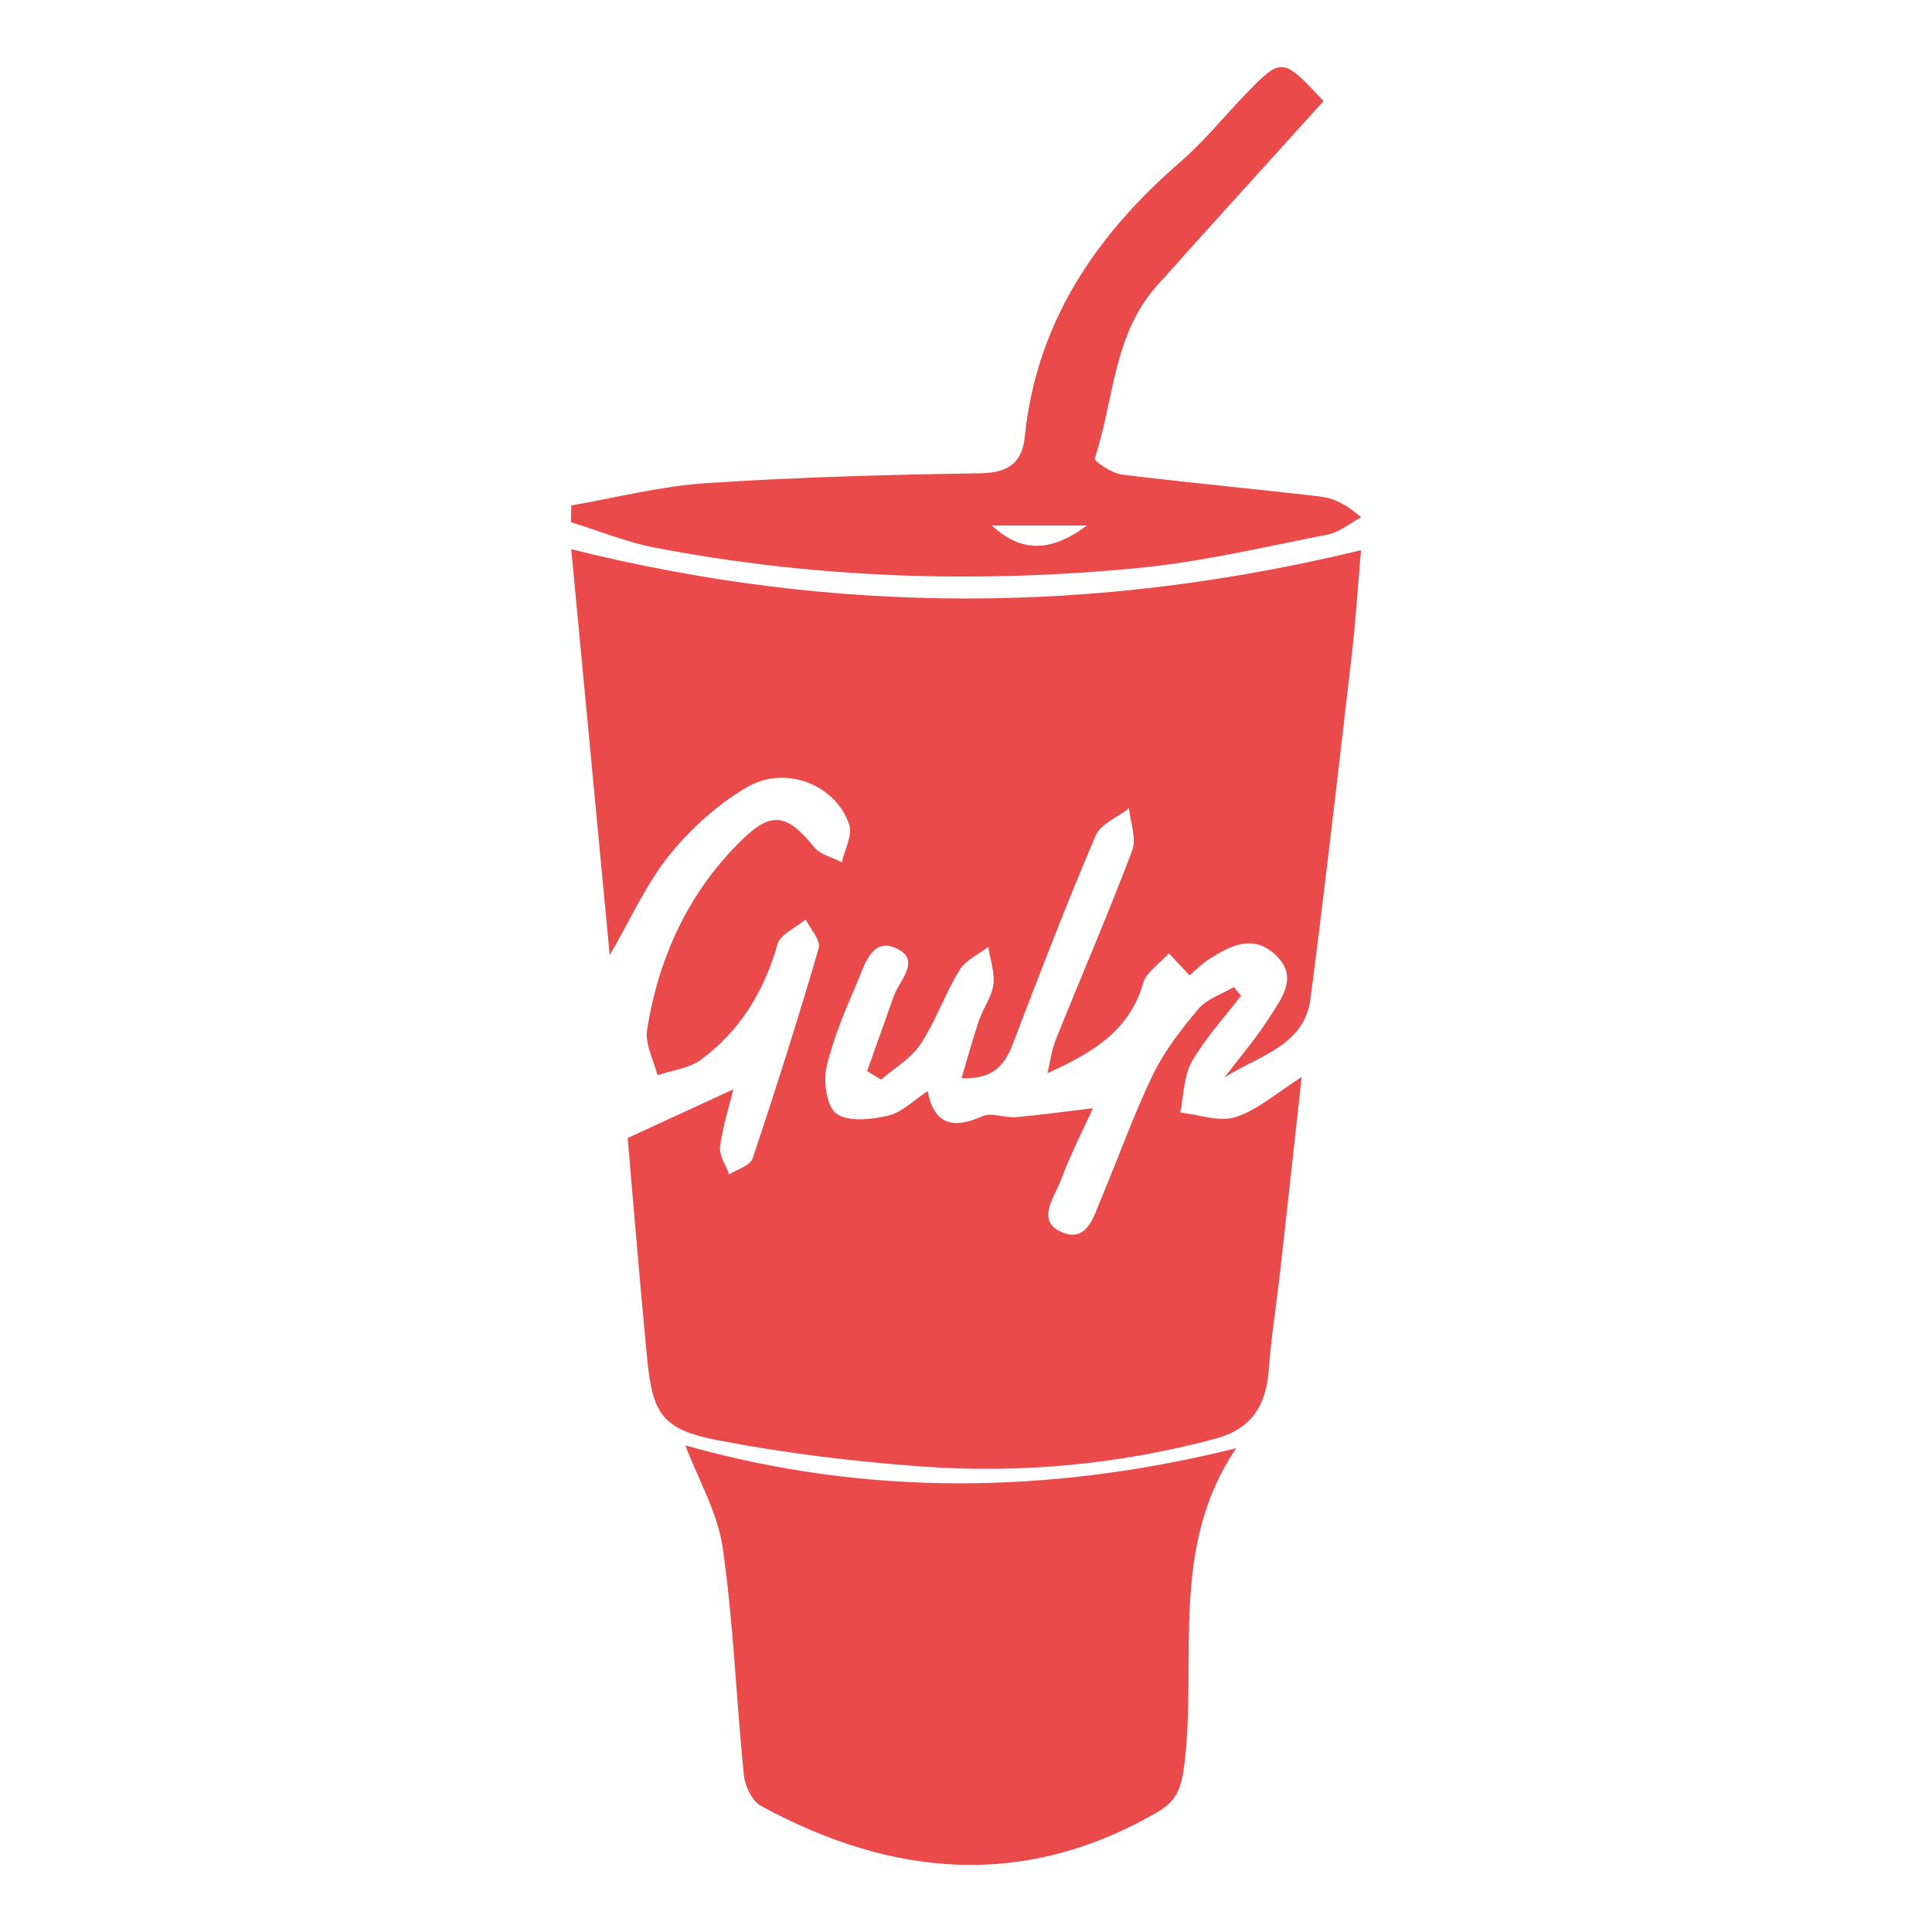
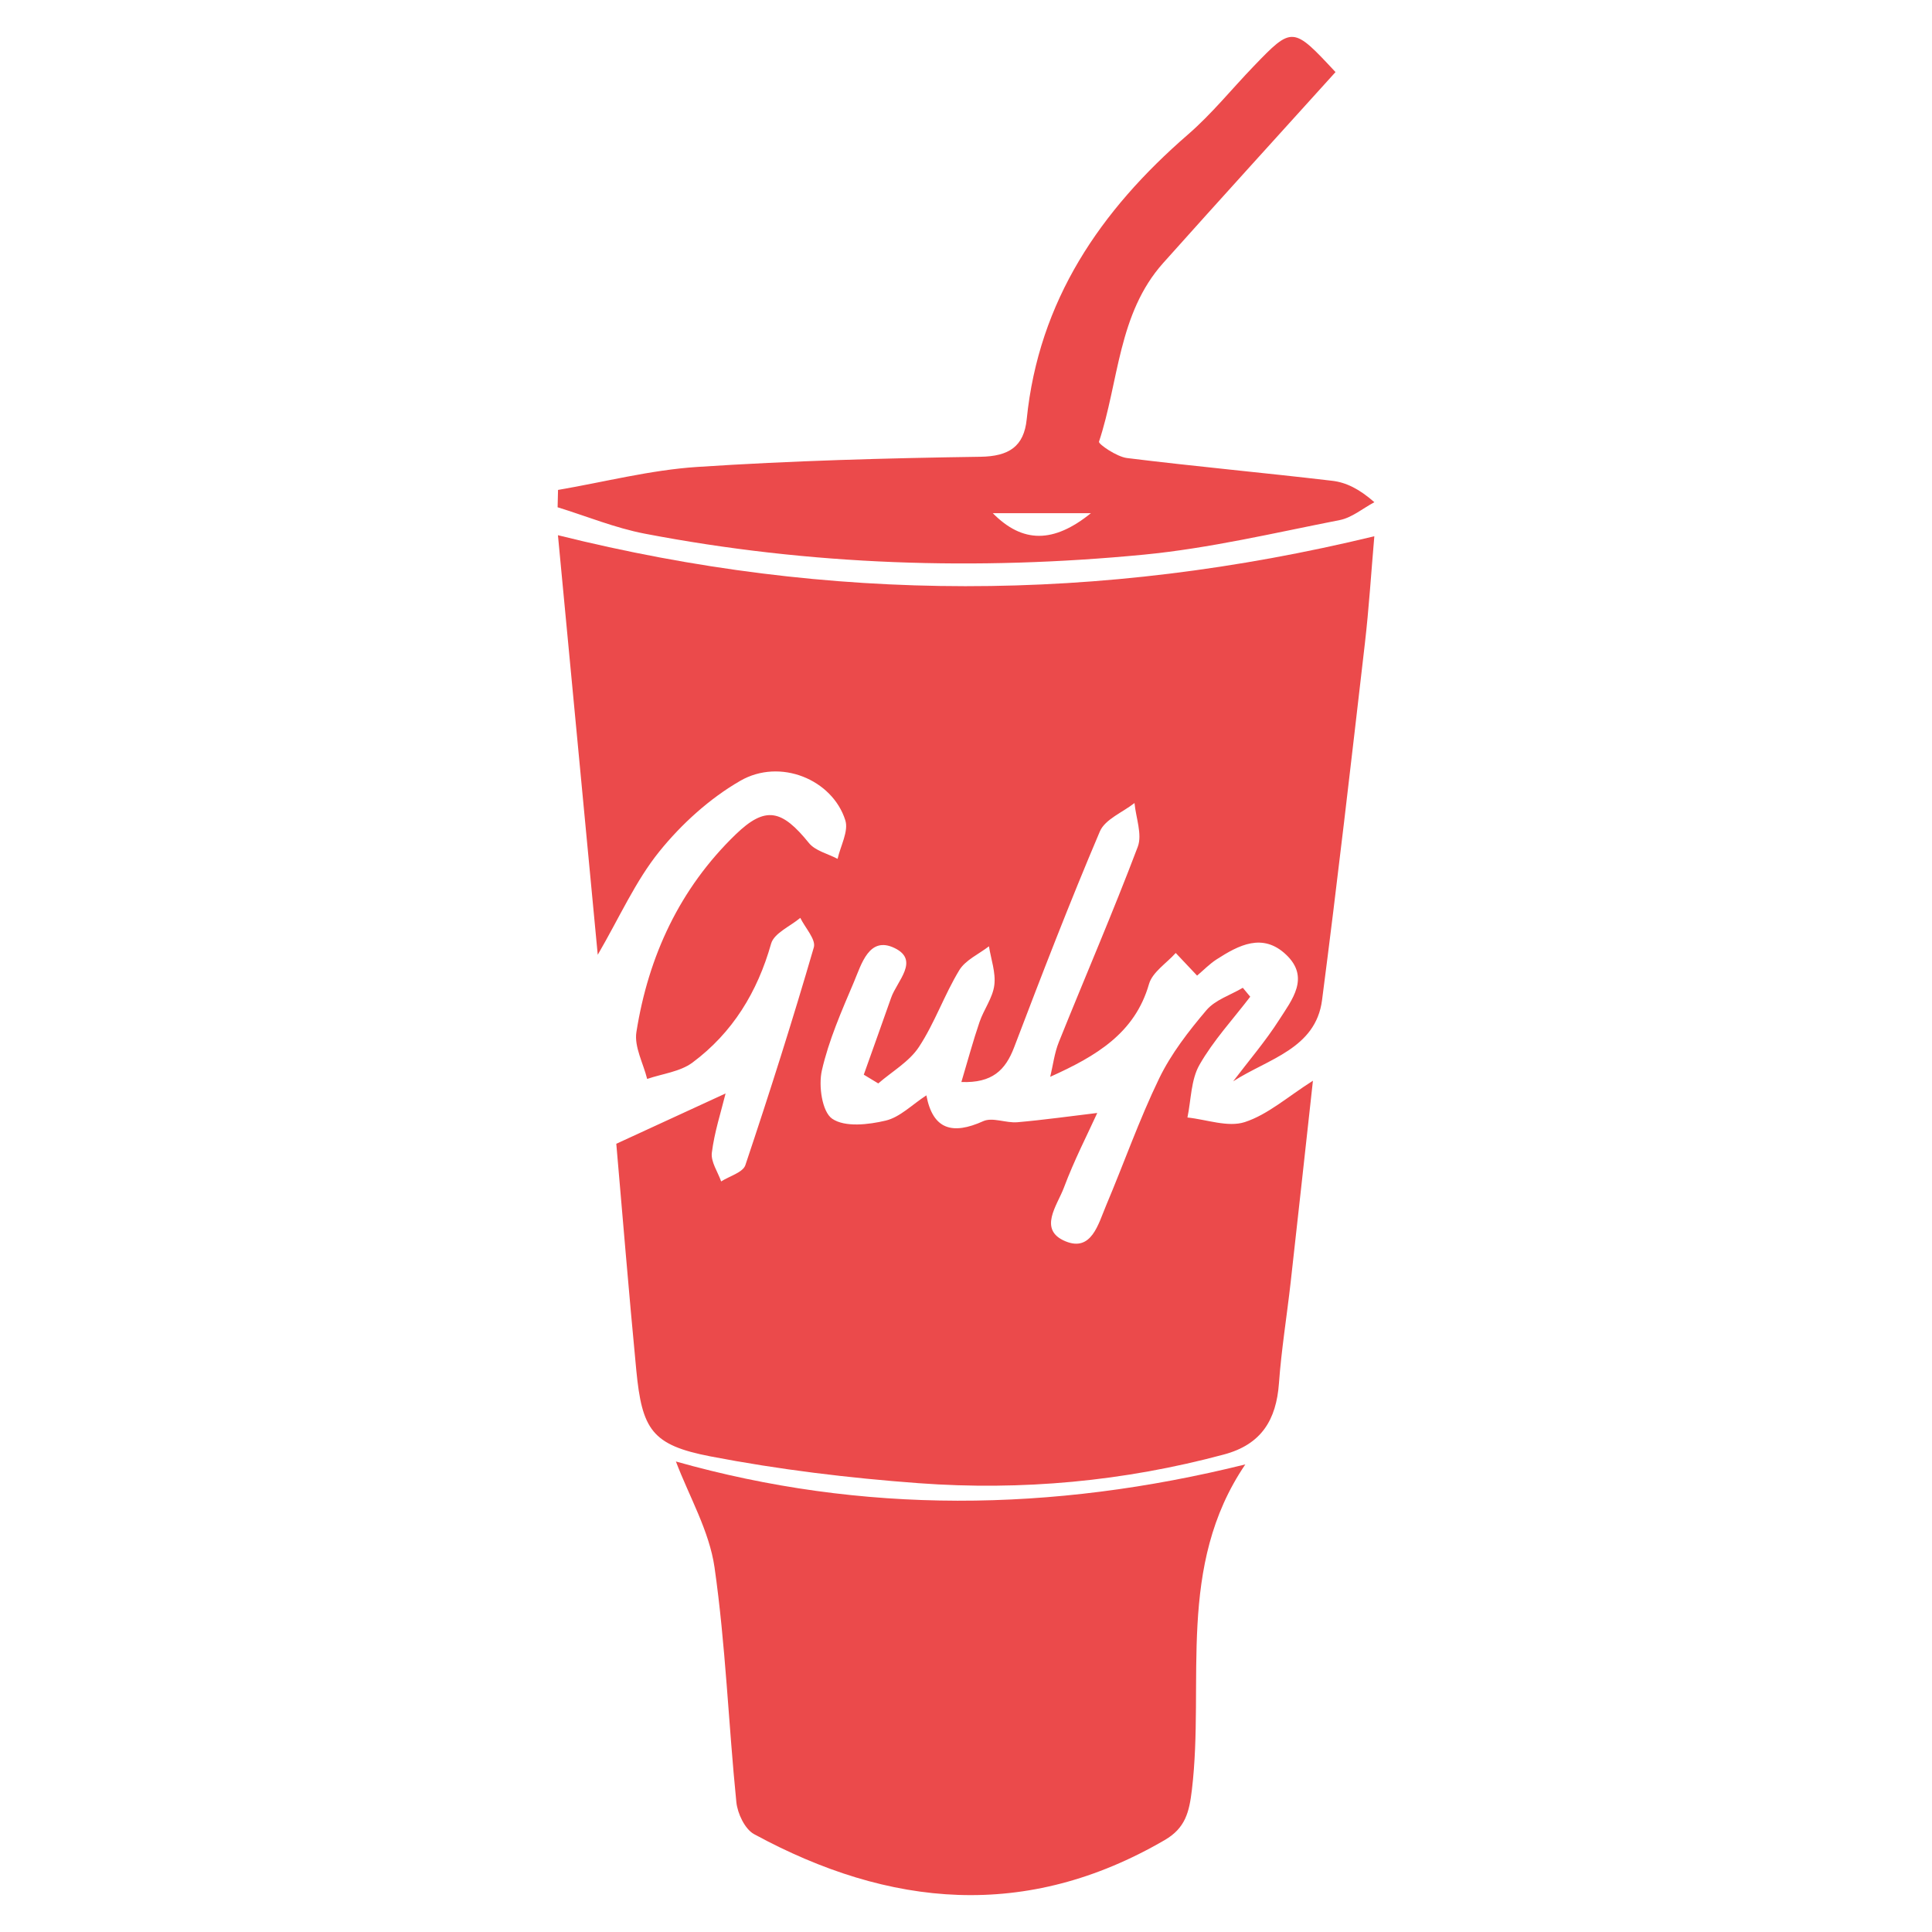
- <svg xmlns="http://www.w3.org/2000/svg" version="1.1" id="Layer_1" x="0px" y="0px" width="500px" height="500px" viewBox="0 0 500 500" enable-background="new 0 0 500 500" xml:space="preserve">
-   <g>
-     <path fill-rule="evenodd" clip-rule="evenodd" fill="#EB4A4B" d="M147.828,142.132c3.31,34.894,6.6,69.585,9.965,105.057   c5.486-9.427,9.452-18.469,15.438-25.879c5.572-6.897,12.597-13.267,20.246-17.679c9.981-5.76,23.071-0.337,26.305,9.879   c0.868,2.741-1.208,6.414-1.933,9.658c-2.437-1.289-5.593-1.999-7.187-3.97c-6.773-8.378-10.858-9.371-18.354-2.126   c-13.979,13.515-21.841,30.446-24.84,49.475c-0.58,3.678,1.721,7.81,2.694,11.733c3.82-1.315,8.257-1.799,11.345-4.097   c10.042-7.471,16.257-17.633,19.693-29.782c0.743-2.629,4.78-4.328,7.3-6.456c1.211,2.484,3.967,5.417,3.396,7.382   c-5.324,18.294-11.089,36.466-17.146,54.533c-0.612,1.83-3.972,2.741-6.059,4.078c-0.842-2.403-2.617-4.921-2.336-7.183   c0.639-5.133,2.289-10.142,3.439-14.841c-9.028,4.155-17.49,8.052-27.359,12.595c1.529,17.467,3.113,37.065,4.999,56.635   c1.441,14.943,3.89,18.815,18.604,21.648c17.175,3.308,34.67,5.421,52.125,6.708c25.795,1.901,51.361-0.45,76.458-7.197   c9.339-2.51,13.069-8.656,13.736-17.828c0.614-8.448,1.982-16.84,2.93-25.267c1.866-16.593,3.671-33.193,5.578-50.484   c-6.299,3.99-11.254,8.458-17.05,10.354c-4.214,1.379-9.541-0.642-14.371-1.146c0.928-4.435,0.873-9.434,3.007-13.179   c3.488-6.116,8.406-11.417,12.72-17.061c-0.62-0.745-1.238-1.49-1.858-2.234c-3.092,1.826-6.926,3.023-9.122,5.611   c-4.469,5.269-8.84,10.909-11.829,17.083c-5.005,10.337-8.816,21.246-13.296,31.845c-1.943,4.598-3.624,11.626-10.137,8.942   c-6.976-2.875-2.068-9.018-0.436-13.387c2.606-6.97,6.042-13.628,8.372-18.754c-6.599,0.788-13.287,1.736-20.008,2.319   c-2.841,0.245-6.216-1.313-8.542-0.264c-7.73,3.492-12.627,2.091-14.235-6.467c-3.577,2.326-6.606,5.473-10.182,6.32   c-4.336,1.029-10.217,1.707-13.39-0.457c-2.544-1.735-3.469-8.256-2.601-12.082c1.728-7.602,4.95-14.911,8.018-22.144   c1.898-4.477,3.807-11.626,10.21-8.517c6.325,3.071,0.583,8.259-0.88,12.419c-2.261,6.434-4.568,12.854-6.856,19.28   c1.209,0.729,2.419,1.459,3.629,2.19c3.458-3,7.761-5.445,10.182-9.126c3.959-6.016,6.352-13.043,10.102-19.222   c1.552-2.557,4.899-4.026,7.431-5.989c0.515,3.258,1.748,6.608,1.343,9.749c-0.409,3.18-2.639,6.086-3.711,9.233   c-1.606,4.709-2.899,9.523-4.536,15c7.722,0.293,11.026-2.954,13.21-8.687c6.901-18.114,13.878-36.211,21.46-54.046   c1.296-3.051,5.706-4.778,8.678-7.118c0.344,3.68,1.987,7.851,0.812,10.957c-6.213,16.434-13.194,32.578-19.755,48.883   c-1.105,2.747-1.459,5.798-2.161,8.708c11.561-5.199,21.213-10.939,24.732-23.225c0.857-2.986,4.391-5.206,6.692-7.778   c1.803,1.911,3.606,3.821,5.35,5.668c1.622-1.37,3.115-2.926,4.881-4.063c5.552-3.58,11.535-6.736,17.393-1.193   c6.06,5.733,1.474,11.318-1.692,16.277c-3.45,5.406-7.672,10.317-11.558,15.443c8.737-5.63,20.67-8.155,22.256-20.324   c3.871-29.725,7.272-59.511,10.722-89.289c1.022-8.814,1.572-17.684,2.369-26.869C283.422,159.055,216.081,159.159,147.828,142.132   z" />
-     <path fill-rule="evenodd" clip-rule="evenodd" fill="#EB4A4B" d="M177.366,374.067c3.314,8.755,8.351,17.358,9.664,26.495   c2.792,19.453,3.497,39.199,5.469,58.784c0.287,2.856,2.134,6.774,4.439,8.027c33.938,18.443,68.205,21.638,102.833,1.467   c5.166-3.009,6.121-6.978,6.789-12.564c3.243-27.141-3.972-55.927,13.38-81.482C271.356,386.85,223.933,387.223,177.366,374.067z" />
-     <path fill-rule="evenodd" clip-rule="evenodd" fill="#EB4A4B" d="M294.491,147.004c16.488-1.59,32.772-5.458,49.078-8.657   c3.071-0.603,5.801-2.941,8.688-4.478c-3.807-3.343-7.101-4.954-10.535-5.359c-17.124-2.021-34.303-3.58-51.413-5.701   c-2.581-0.319-7.198-3.51-7.005-4.09c4.991-15.043,4.744-32.069,16.073-44.746c14.319-16.023,28.792-31.91,43.148-47.8   c-10.682-11.488-10.825-11.506-20.505-1.447c-5.474,5.686-10.475,11.906-16.411,17.052c-21.967,19.04-37.396,41.593-40.406,71.323   c-0.691,6.821-4.44,9.288-11.601,9.393c-23.645,0.344-47.311,0.994-70.903,2.547c-11.691,0.769-23.237,3.767-34.849,5.757   c-0.036,1.447-0.072,2.895-0.108,4.341c7.267,2.242,14.397,5.186,21.822,6.609C210.921,149.674,252.675,151.036,294.491,147.004z    M281.28,136c-9.359,7-17.1,7-24.57,0C264.609,136,272.472,136,281.28,136z" />
-   </g>
+ <svg xmlns="http://www.w3.org/2000/svg" version="1.1" viewBox="0 0 128 128">
+   <path fill-rule="evenodd" clip-rule="evenodd" fill="#EB4A4B" d="M36.965,35.459c0.877,9.232,1.747,18.412,2.637,27.798   c1.451-2.495,2.501-4.888,4.085-6.848c1.475-1.826,3.334-3.511,5.357-4.678c2.641-1.524,6.104-0.089,6.96,2.614   c0.23,0.725-0.319,1.697-0.511,2.556c-0.646-0.341-1.479-0.529-1.901-1.051c-1.793-2.217-2.873-2.479-4.856-0.563   c-3.699,3.576-5.779,8.056-6.573,13.091c-0.153,0.974,0.456,2.067,0.713,3.105c1.011-0.348,2.185-0.476,3.002-1.084   c2.656-1.977,4.302-4.666,5.21-7.88c0.197-0.696,1.265-1.145,1.933-1.708c0.32,0.658,1.05,1.433,0.897,1.954   c-1.407,4.84-2.934,9.649-4.536,14.429c-0.162,0.484-1.051,0.725-1.604,1.079c-0.223-0.636-0.692-1.302-0.617-1.901   c0.168-1.358,0.605-2.683,0.91-3.927c-2.39,1.1-4.628,2.131-7.24,3.333c0.405,4.622,0.825,9.807,1.323,14.985   c0.382,3.954,1.029,4.978,4.923,5.728c4.544,0.875,9.173,1.434,13.792,1.774c6.825,0.503,13.59-0.119,20.23-1.904   c2.472-0.664,3.458-2.29,3.635-4.717c0.162-2.235,0.524-4.456,0.775-6.685c0.493-4.391,0.972-8.783,1.476-13.358   c-1.667,1.056-2.978,2.238-4.511,2.739c-1.116,0.365-2.524-0.169-3.803-0.303c0.245-1.174,0.23-2.497,0.796-3.487   c0.922-1.618,2.224-3.021,3.364-4.515c-0.163-0.197-0.326-0.394-0.491-0.591c-0.817,0.483-1.832,0.8-2.413,1.485   c-1.182,1.394-2.339,2.886-3.13,4.52c-1.324,2.735-2.333,5.622-3.518,8.426c-0.515,1.216-0.959,3.076-2.684,2.366   c-1.845-0.761-0.547-2.386-0.114-3.542c0.689-1.844,1.599-3.606,2.215-4.962c-1.746,0.208-3.516,0.459-5.294,0.614   c-0.752,0.064-1.646-0.348-2.261-0.07c-2.045,0.924-3.341,0.553-3.766-1.711c-0.947,0.615-1.749,1.448-2.694,1.672   c-1.147,0.273-2.703,0.452-3.543-0.121c-0.673-0.459-0.918-2.184-0.688-3.196c0.457-2.012,1.311-3.946,2.122-5.859   c0.502-1.185,1.007-3.077,2.701-2.253c1.674,0.813,0.154,2.185-0.232,3.286c-0.599,1.702-1.209,3.401-1.813,5.101   c0.319,0.193,0.64,0.386,0.96,0.58c0.914-0.794,2.053-1.441,2.693-2.415c1.048-1.592,1.681-3.452,2.673-5.086   c0.411-0.677,1.296-1.065,1.967-1.584c0.136,0.862,0.462,1.748,0.354,2.58c-0.107,0.841-0.698,1.61-0.981,2.442   c-0.425,1.246-0.768,2.52-1.2,3.969c2.043,0.078,2.918-0.782,3.495-2.299c1.826-4.793,3.672-9.581,5.679-14.3   c0.343-0.808,1.509-1.264,2.296-1.884c0.091,0.974,0.525,2.078,0.216,2.899c-1.645,4.349-3.492,8.62-5.228,12.935   c-0.293,0.727-0.387,1.534-0.572,2.304c3.059-1.375,5.612-2.895,6.544-6.146c0.228-0.79,1.162-1.377,1.771-2.058   c0.478,0.506,0.955,1.011,1.416,1.5c0.43-0.362,0.824-0.774,1.291-1.075c1.47-0.947,3.053-1.782,4.603-0.315   c1.604,1.517,0.39,2.995-0.448,4.307c-0.912,1.431-2.029,2.73-3.057,4.086c2.312-1.49,5.469-2.158,5.889-5.378   c1.024-7.865,1.924-15.746,2.837-23.625c0.271-2.332,0.416-4.679,0.627-7.109C72.843,39.937,55.024,39.964,36.965,35.459z" />
+   <path fill-rule="evenodd" clip-rule="evenodd" fill="#EB4A4B" d="M44.781,96.828c0.877,2.317,2.209,4.593,2.558,7.011   c0.737,5.147,0.924,10.372,1.446,15.554c0.076,0.755,0.565,1.792,1.175,2.124c8.98,4.88,18.047,5.726,27.209,0.389   c1.367-0.796,1.62-1.847,1.797-3.325c0.857-7.181-1.051-14.798,3.54-21.56C69.65,100.21,57.103,100.309,44.781,96.828z" />
+   <path fill-rule="evenodd" clip-rule="evenodd" fill="#EB4A4B" d="M75.772,36.748c4.362-0.421,8.671-1.445,12.985-2.291   c0.813-0.159,1.535-0.778,2.299-1.185c-1.007-0.885-1.878-1.311-2.788-1.418c-4.53-0.535-9.076-0.947-13.603-1.508   c-0.684-0.085-1.905-0.929-1.854-1.083c1.321-3.98,1.256-8.485,4.254-11.839c3.789-4.24,7.617-8.443,11.416-12.648   c-2.826-3.04-2.864-3.044-5.425-0.383c-1.448,1.504-2.771,3.15-4.342,4.512c-5.813,5.038-9.896,11.005-10.692,18.872   c-0.183,1.805-1.174,2.457-3.069,2.485c-6.256,0.091-12.519,0.263-18.761,0.674c-3.093,0.203-6.148,0.997-9.221,1.523   c-0.01,0.383-0.02,0.766-0.028,1.149c1.923,0.593,3.809,1.372,5.773,1.749C53.66,37.455,64.707,37.815,75.772,36.748z M72.276,34   c-2.477,2-4.524,2-6.501,0C67.866,34,69.946,34,72.276,34z" />
</svg>
